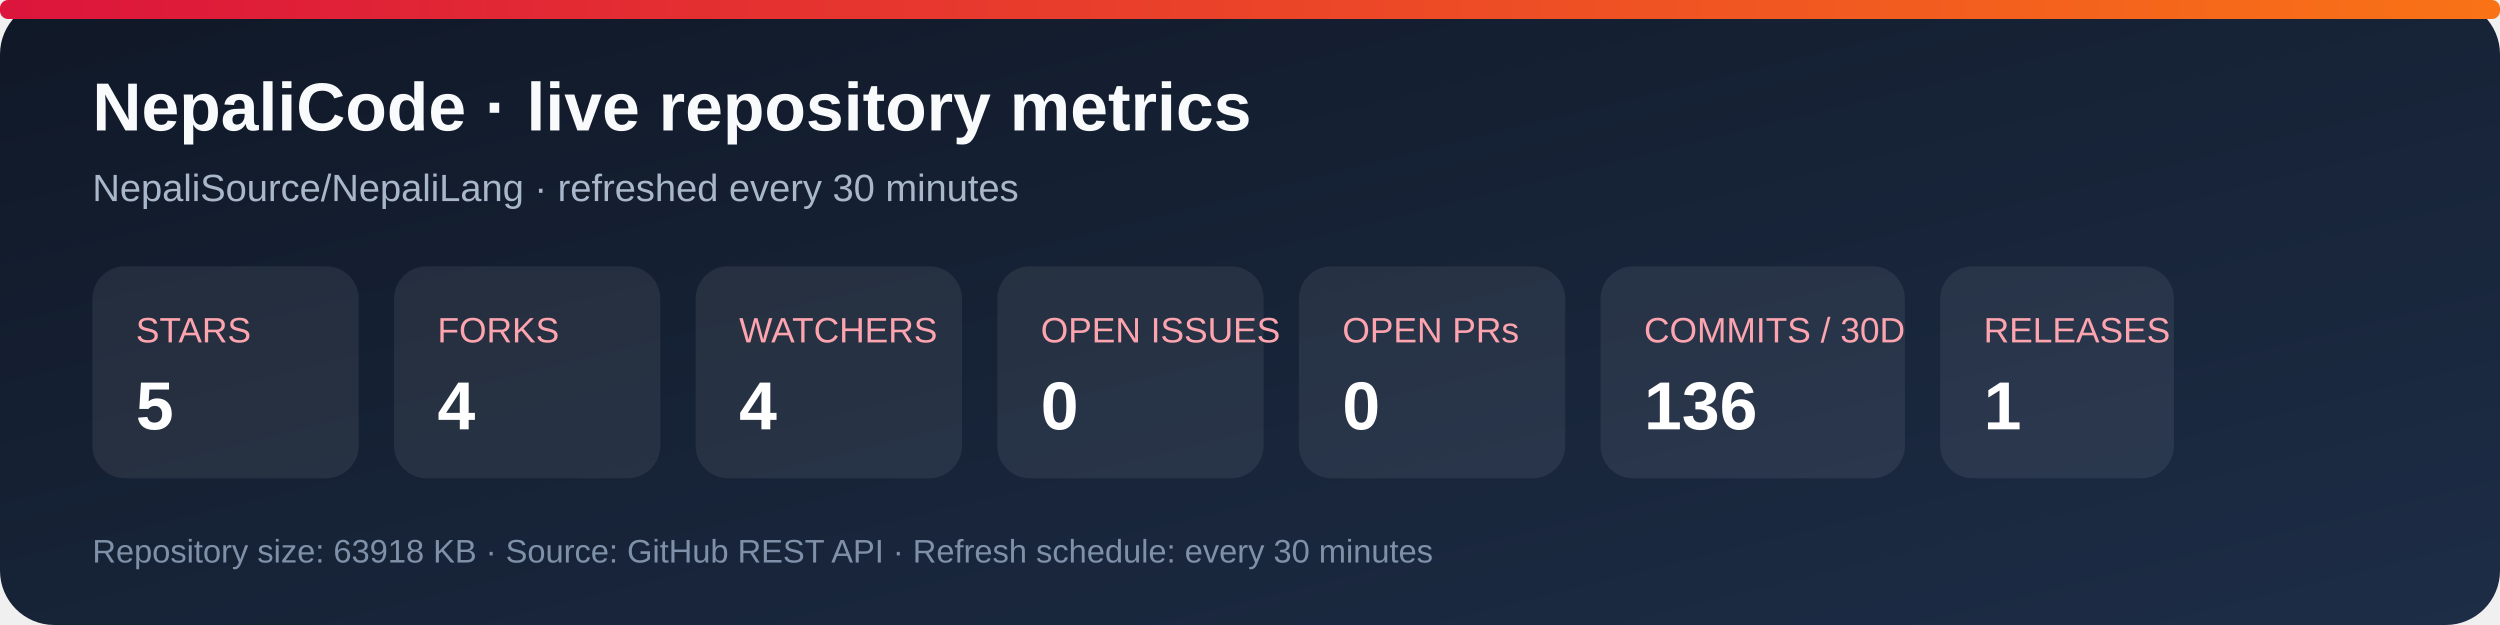
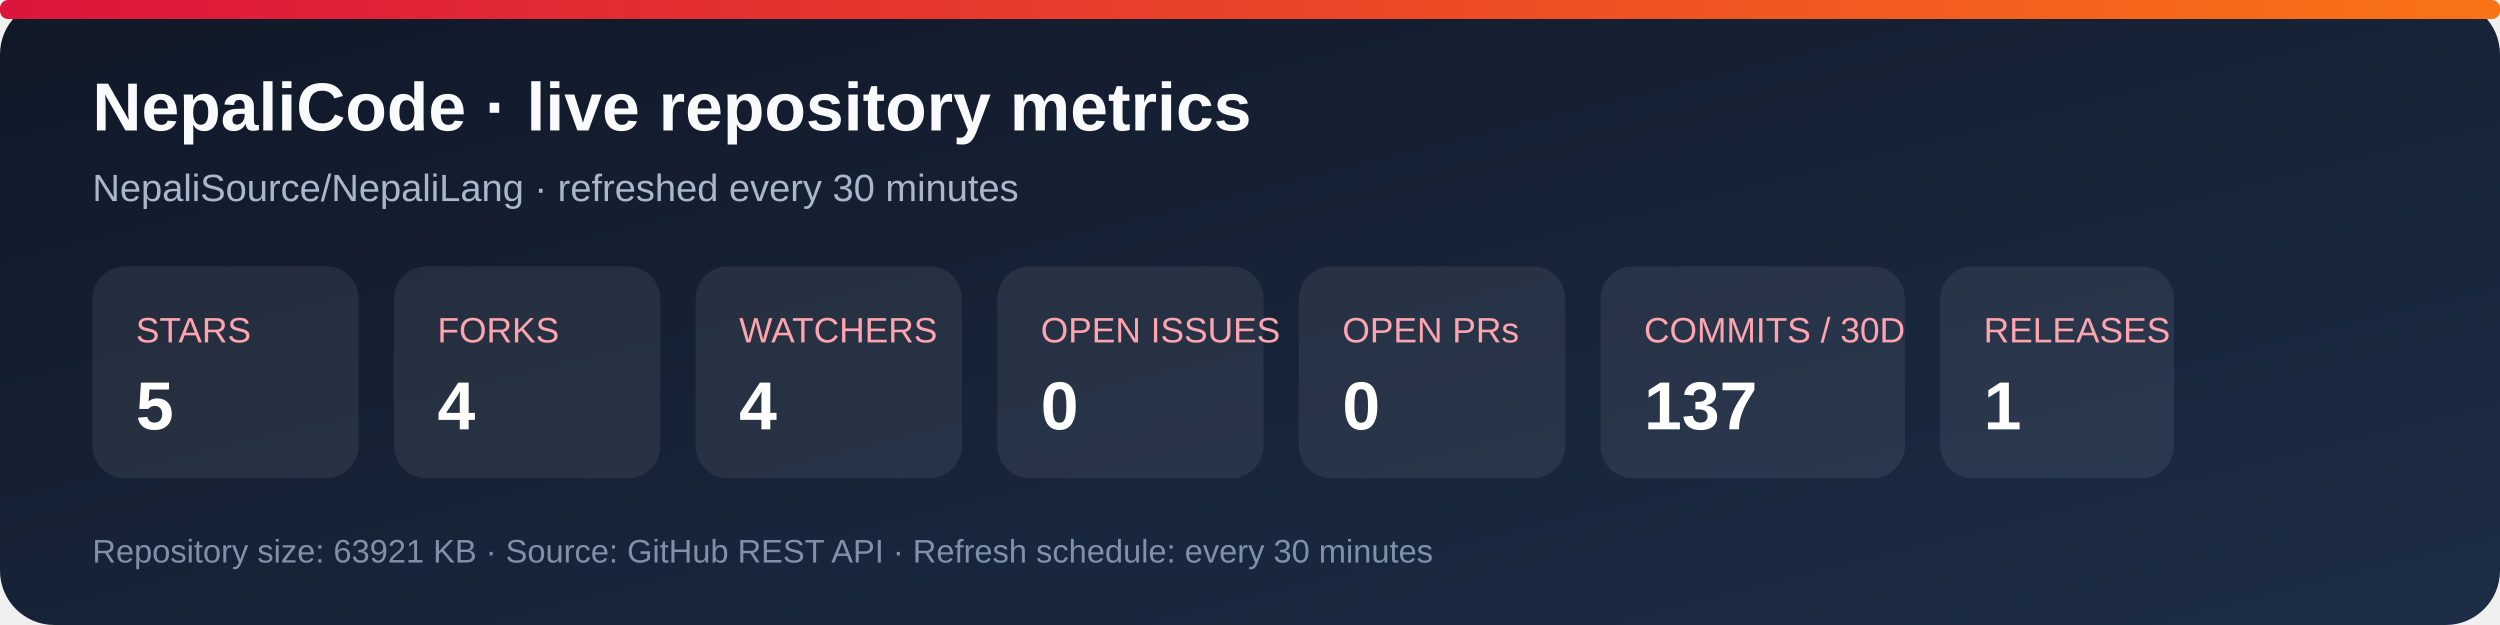
<svg xmlns="http://www.w3.org/2000/svg" width="920" height="230" viewBox="0 0 920 230" role="img" aria-labelledby="title desc">
  <defs>
    <linearGradient id="bg" x1="0" y1="0" x2="1" y2="1">
      <stop stop-color="#101827" />
      <stop offset="1" stop-color="#1d2d46" />
    </linearGradient>
    <linearGradient id="accent" x1="0" y1="0" x2="1" y2="0">
      <stop stop-color="#dc143c" />
      <stop offset="1" stop-color="#f97316" />
    </linearGradient>
  </defs>
  <rect width="920" height="230" rx="20" fill="url(#bg)" />
  <rect x="0" y="0" width="920" height="7" rx="3" fill="url(#accent)" />
  <text x="34" y="48" fill="#f8fafc" font-family="Arial, sans-serif" font-size="25" font-weight="700">NepaliCode · live repository metrics</text>
  <text x="34" y="74" fill="#a9b7ca" font-family="Arial, sans-serif" font-size="14">NepaliSource/NepaliLang · refreshed every 30 minutes</text>
  <g font-family="Arial, sans-serif">
    <rect x="34" y="98" width="98" height="78" rx="12" fill="#ffffff12" />
    <text x="50" y="126" fill="#fda4af" font-size="13">STARS</text>
    <text x="50" y="158" fill="#fff" font-size="25" font-weight="700">5</text>
    <rect x="145" y="98" width="98" height="78" rx="12" fill="#ffffff12" />
    <text x="161" y="126" fill="#fda4af" font-size="13">FORKS</text>
    <text x="161" y="158" fill="#fff" font-size="25" font-weight="700">4</text>
    <rect x="256" y="98" width="98" height="78" rx="12" fill="#ffffff12" />
    <text x="272" y="126" fill="#fda4af" font-size="13">WATCHERS</text>
    <text x="272" y="158" fill="#fff" font-size="25" font-weight="700">4</text>
    <rect x="367" y="98" width="98" height="78" rx="12" fill="#ffffff12" />
    <text x="383" y="126" fill="#fda4af" font-size="13">OPEN ISSUES</text>
    <text x="383" y="158" fill="#fff" font-size="25" font-weight="700">0</text>
    <rect x="478" y="98" width="98" height="78" rx="12" fill="#ffffff12" />
    <text x="494" y="126" fill="#fda4af" font-size="13">OPEN PRs</text>
    <text x="494" y="158" fill="#fff" font-size="25" font-weight="700">0</text>
    <rect x="589" y="98" width="112" height="78" rx="12" fill="#ffffff12" />
    <text x="605" y="126" fill="#fda4af" font-size="13">COMMITS / 30D</text>
-     <text x="605" y="158" fill="#fff" font-size="25" font-weight="700">136</text>
+     <text x="605" y="158" fill="#fff" font-size="25" font-weight="700">137</text>
    <rect x="714" y="98" width="86" height="78" rx="12" fill="#ffffff12" />
    <text x="730" y="126" fill="#fda4af" font-size="13">RELEASES</text>
    <text x="730" y="158" fill="#fff" font-size="25" font-weight="700">1</text>
  </g>
-   <text x="34" y="207" fill="#7f91a8" font-family="Arial, sans-serif" font-size="12">Repository size: 63918 KB · Source: GitHub REST API · Refresh schedule: every 30 minutes</text>
+   <text x="34" y="207" fill="#7f91a8" font-family="Arial, sans-serif" font-size="12">Repository size: 63921 KB · Source: GitHub REST API · Refresh schedule: every 30 minutes</text>
</svg>
